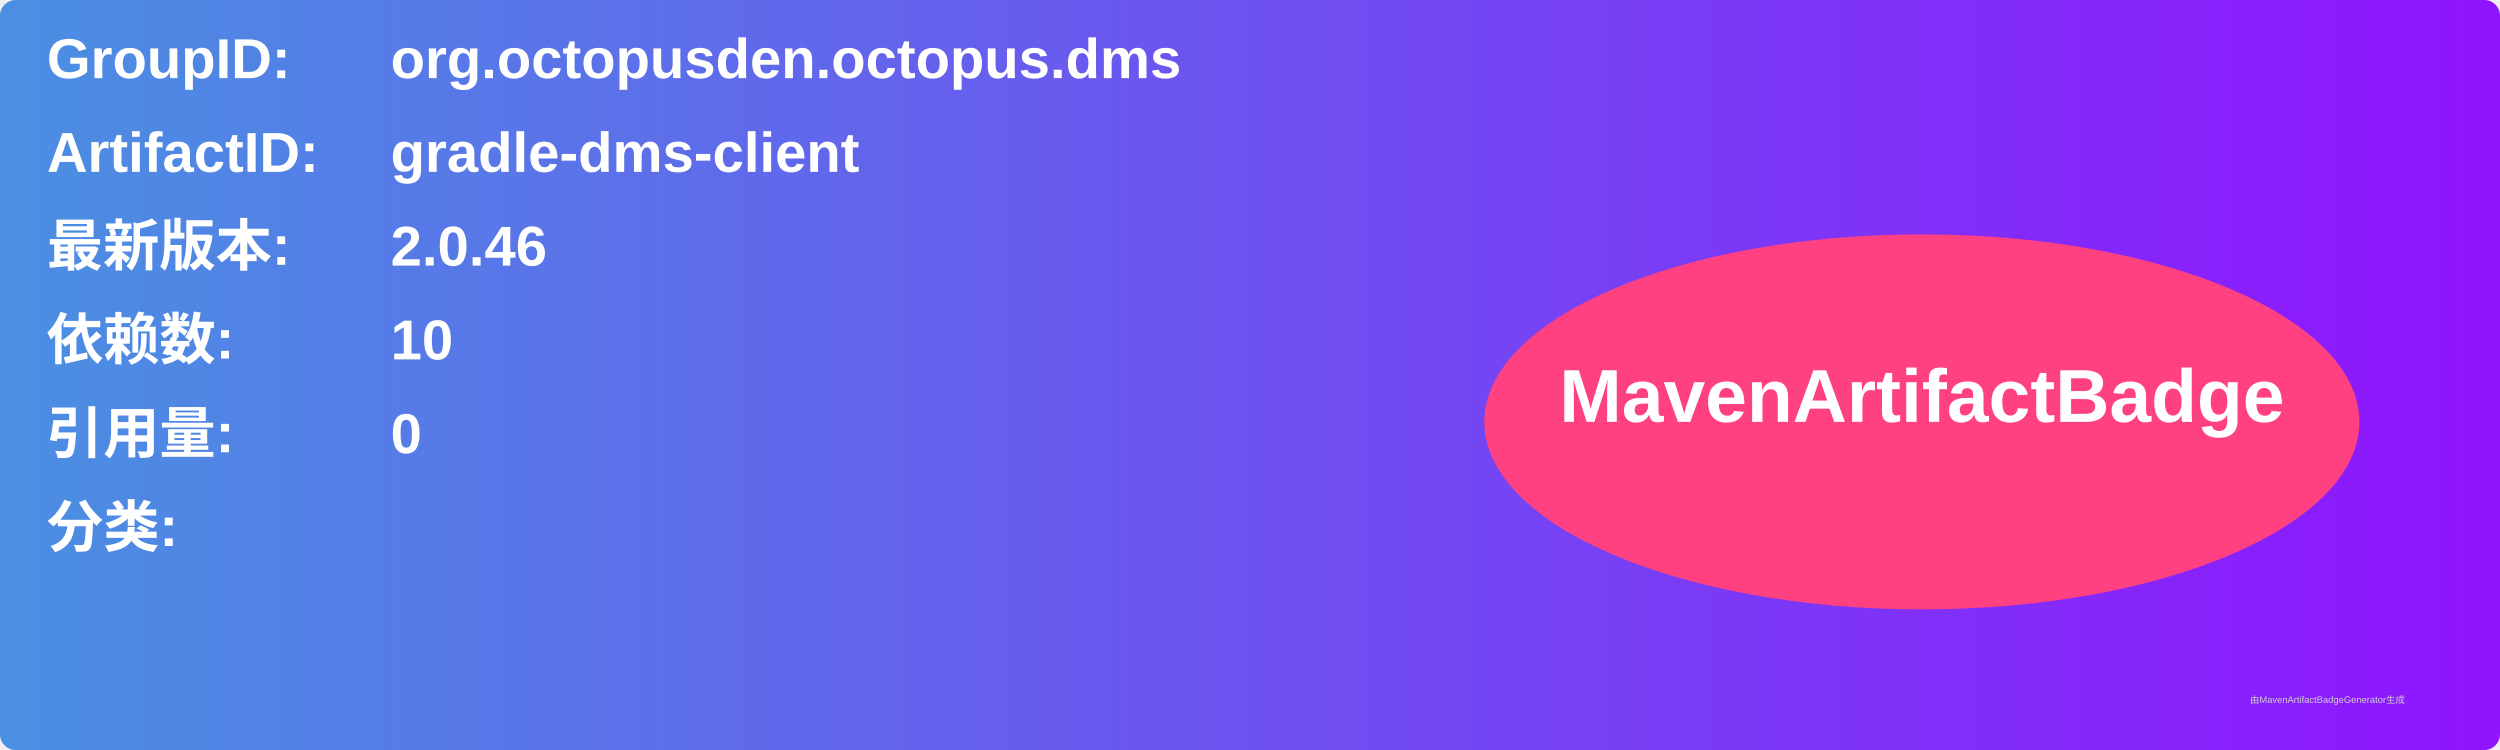
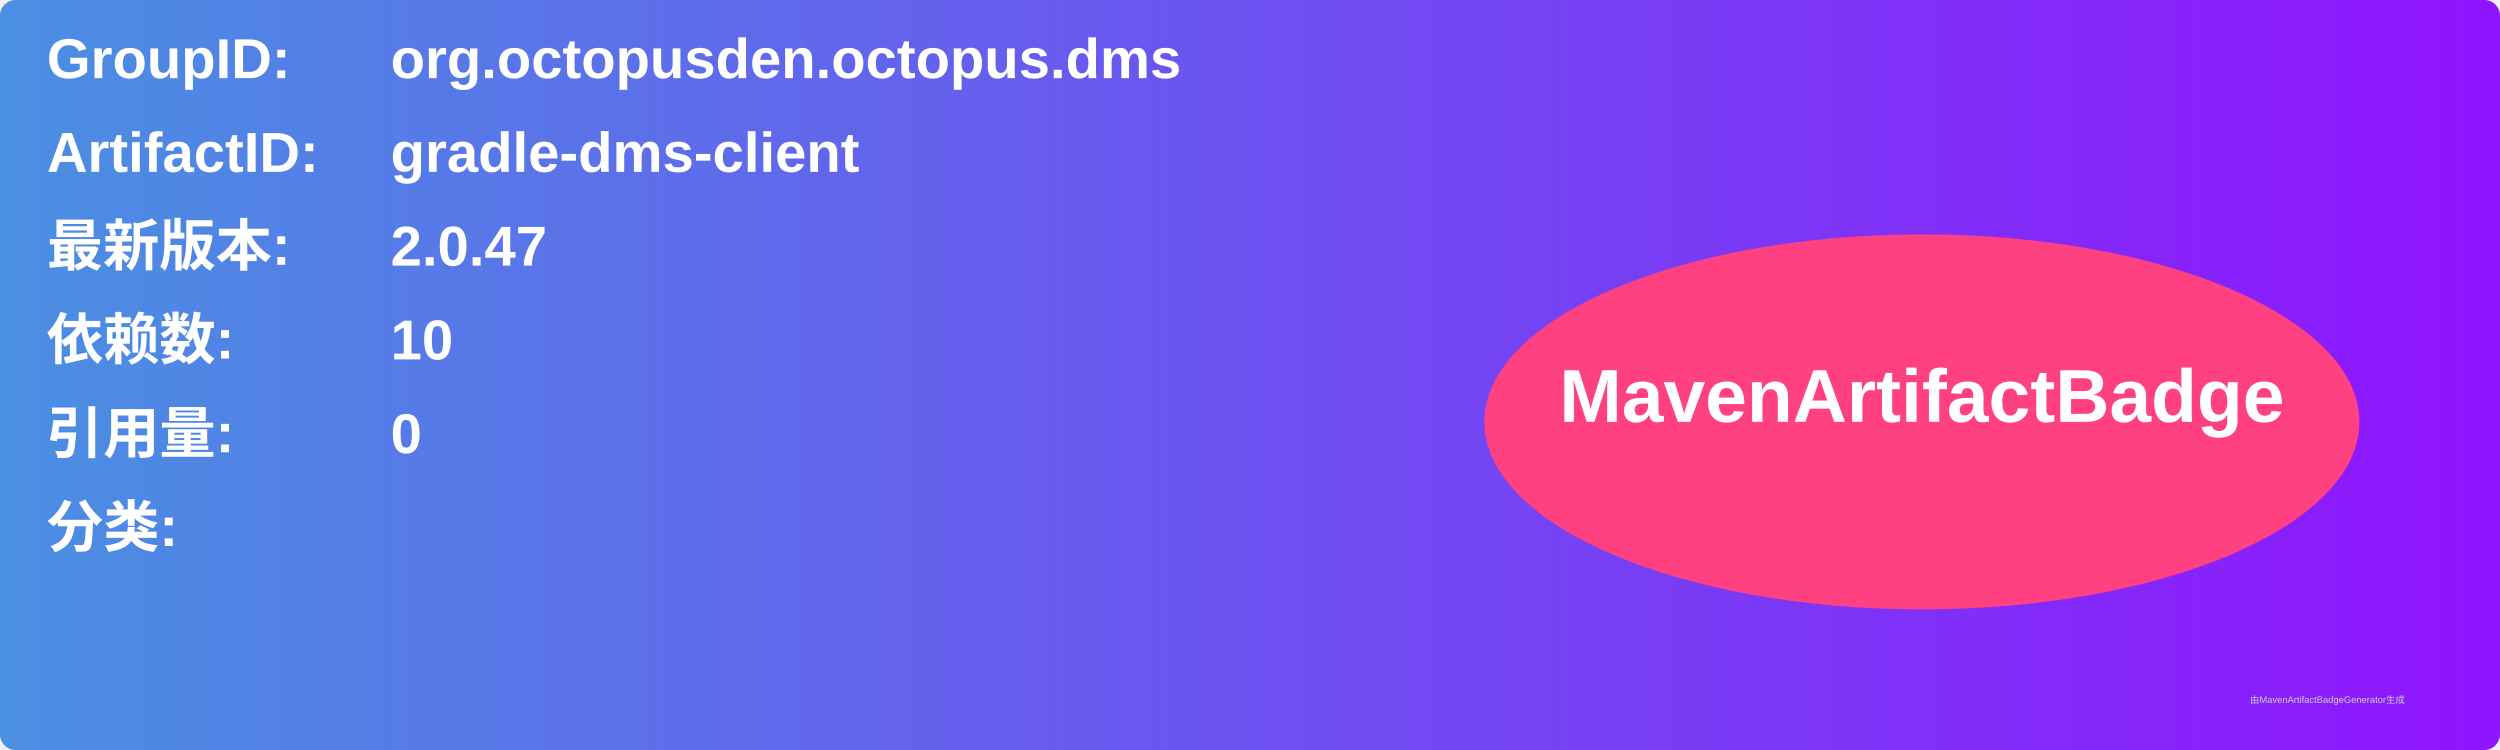
<svg xmlns="http://www.w3.org/2000/svg" width="800" height="240" viewBox="0 0 800 240">
  <linearGradient id="grad" x1="0%" y1="0%" x2="100%" y2="0%">
    <stop offset="0%" stop-color="#4a90e2" />
    <stop offset="100%" stop-color="#9013fe" />
  </linearGradient>
  <rect width="100%" height="100%" rx="5" ry="5" fill="url(#grad)" />
  <g transform="translate(15, 15)">
    <text x="0" y="10" font-family="Arial" font-size="18" fill="white" font-weight="bold" width="260">GroupID:</text>
    <text x="110" y="10" font-family="Arial" font-size="18" fill="white" font-weight="bold" width="460">org.octopusden.octopus.dms</text>
    <text x="0" y="40" font-family="Arial" font-size="18" fill="white" font-weight="bold" width="260">ArtifactID:</text>
    <text x="110" y="40" font-family="Arial" font-size="18" fill="white" font-weight="bold" width="460">gradle-dms-client</text>
    <text x="0" y="70" font-family="Arial" font-size="18" fill="white" font-weight="bold">最新版本:</text>
    <text x="110" y="70" font-family="Arial" font-size="18" fill="white" font-weight="bold">
-       <tspan font-weight="bold">2.0.46</tspan>
+       <tspan font-weight="bold">2.0.47</tspan>
    </text>
    <text x="0" y="100" font-family="Arial" font-size="18" fill="white" font-weight="bold">依赖数: </text>
    <text x="110" y="100" font-family="Arial" font-size="18" fill="white">
      <tspan font-weight="bold">10</tspan>
    </text>
    <text x="0" y="130" font-family="Arial" font-size="18" fill="white" font-weight="bold">引用量: </text>
    <text x="110" y="130" font-family="Arial" font-size="18" fill="white">
      <tspan font-weight="bold">0</tspan>
    </text>
    <text x="0" y="160" font-family="Arial" font-size="18" fill="white" font-weight="bold">分类:</text>
    <text x="10" y="190" font-family="Arial" font-size="10" fill="white">
      <tspan font-weight="bold" />
    </text>
    <ellipse cx="600" cy="120" rx="140" ry="60" fill="#ff4081" />
    <text x="600" y="120" text-anchor="middle" font-family="Arial" font-size="24" fill="white" font-weight="bold">MavenArtifactBadge</text>
  </g>
  <text x="720" y="225" font-family="Arial" font-size="3" fill="#d0d0d0">由MavenArtifactBadgeGenerator生成</text>
</svg>
